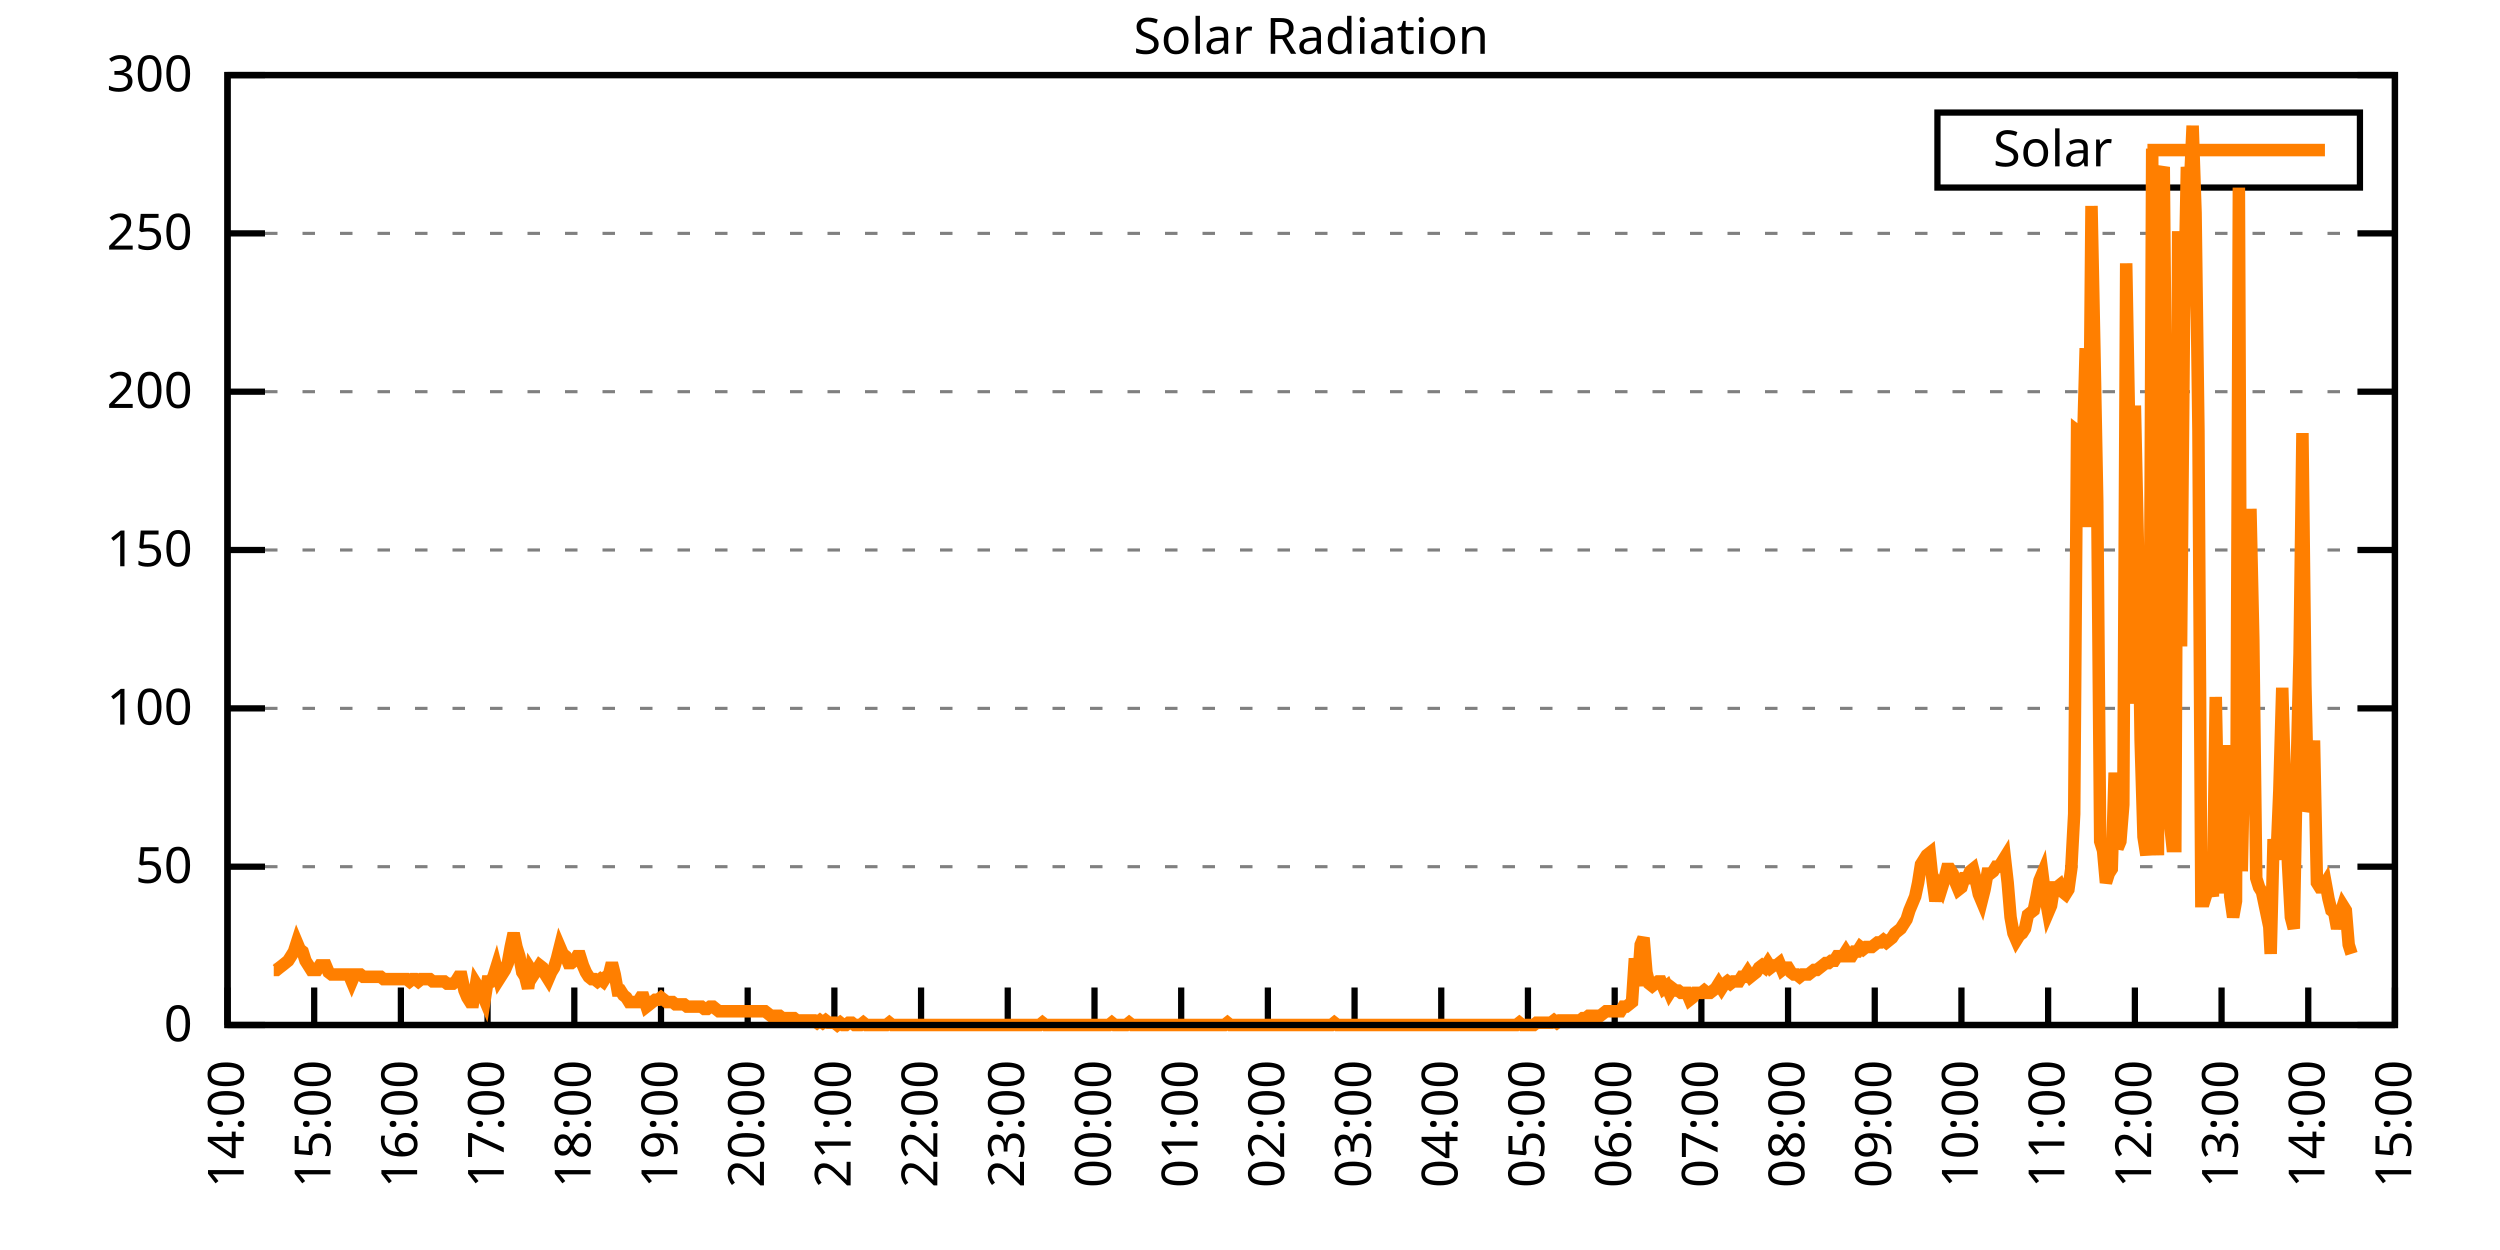
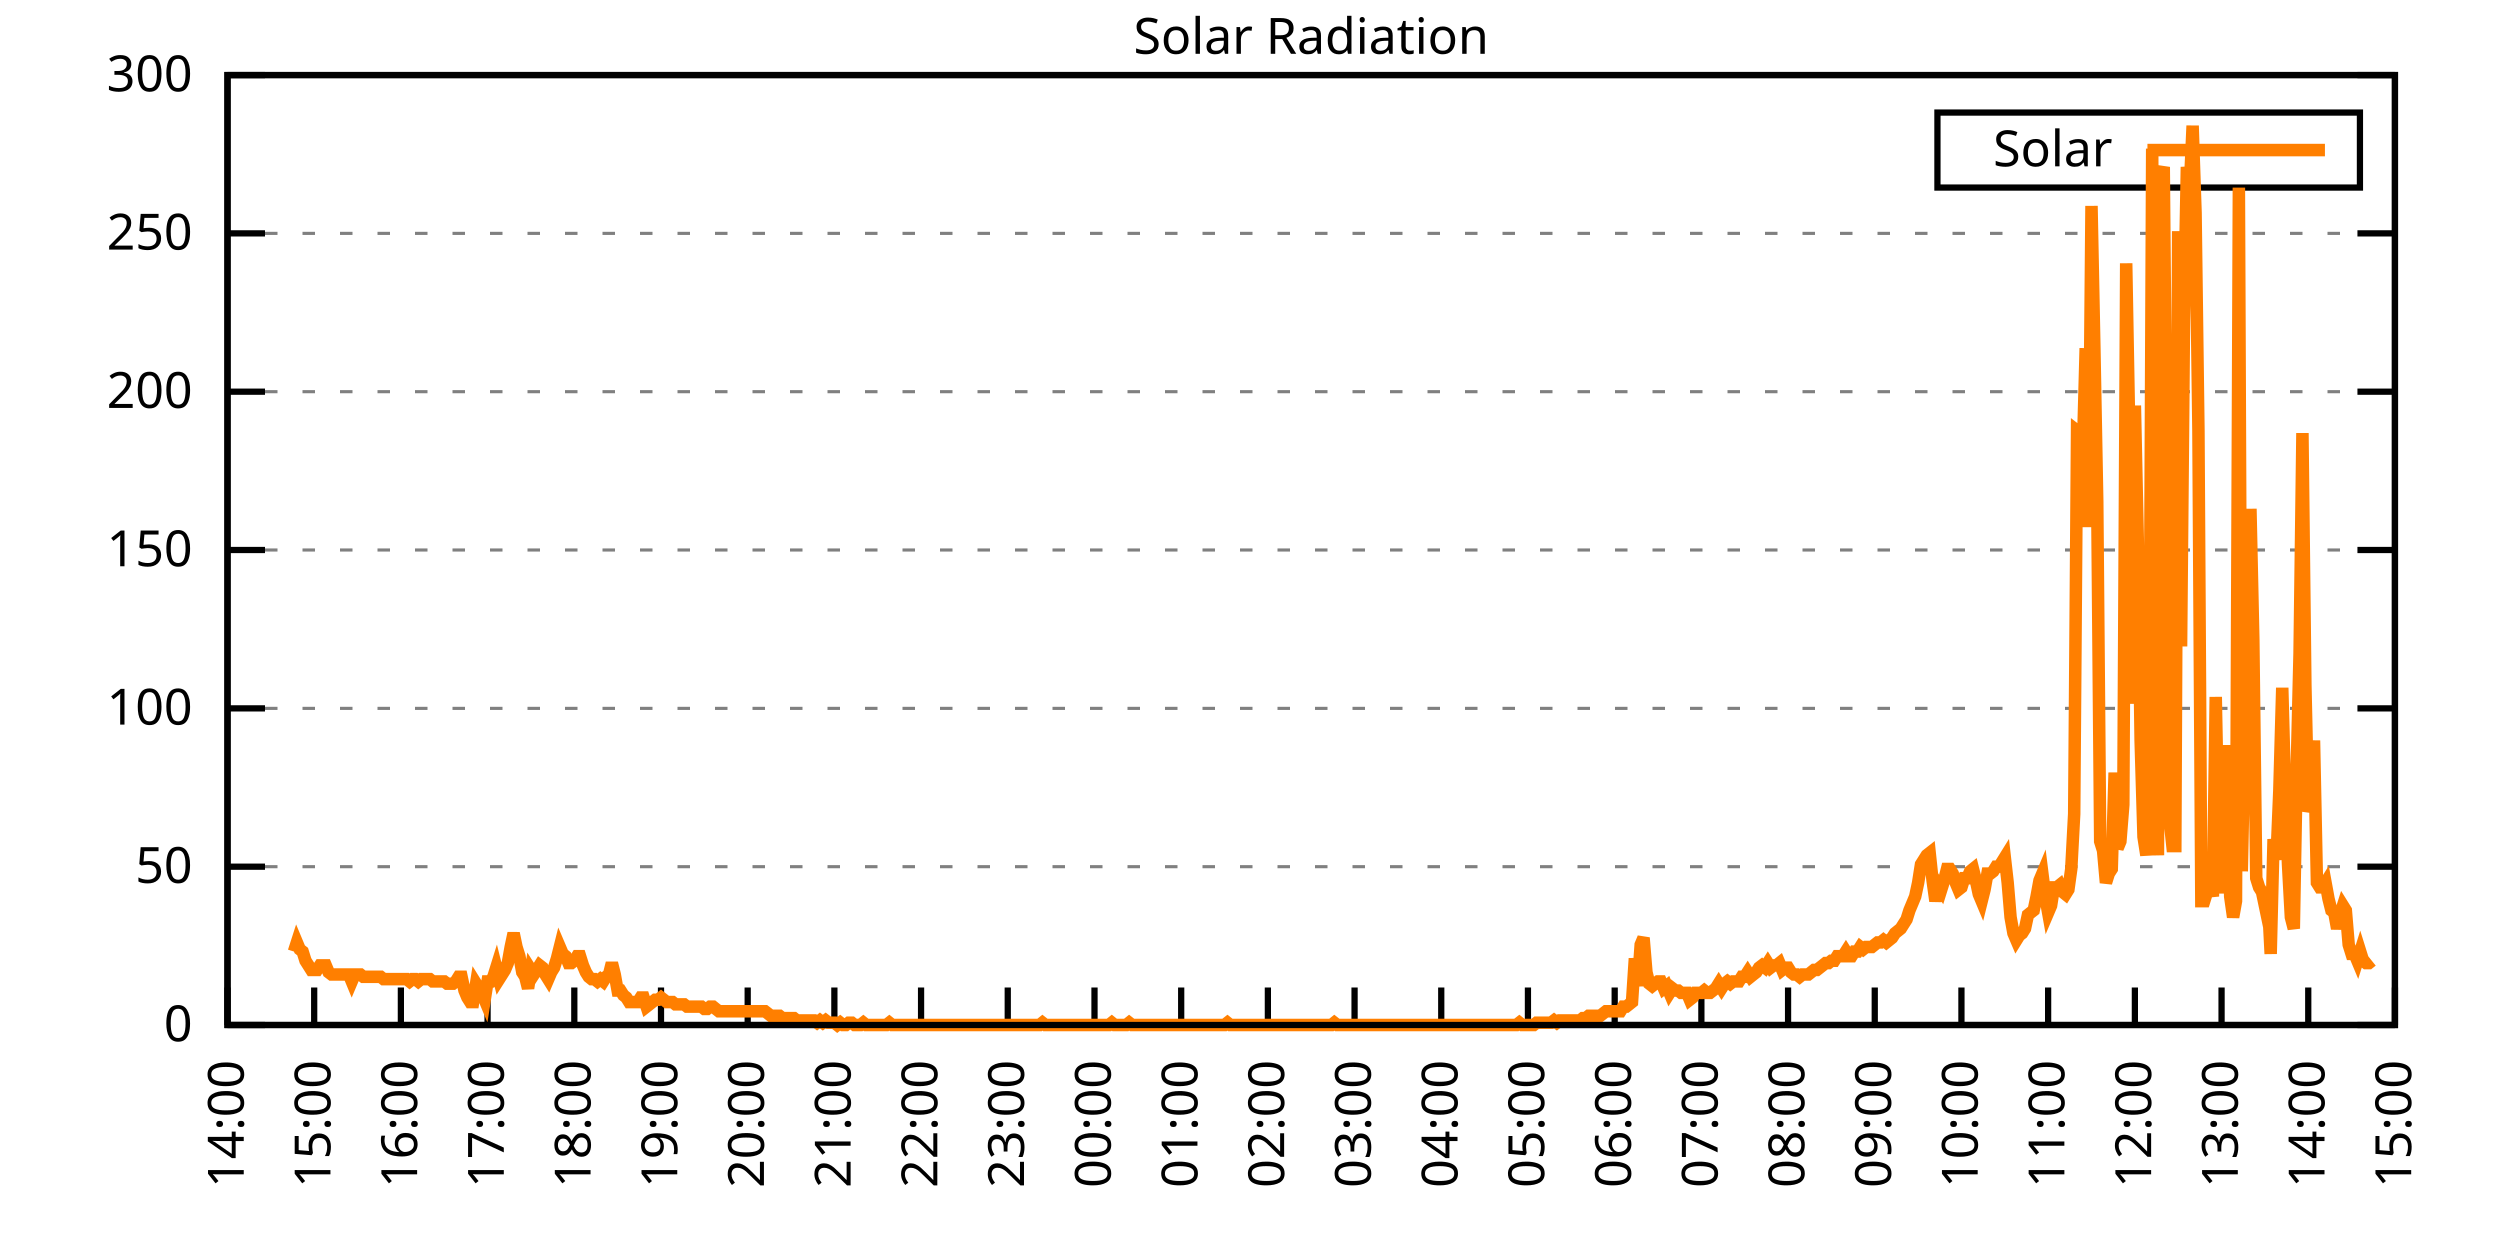
<svg xmlns="http://www.w3.org/2000/svg" xmlns:xlink="http://www.w3.org/1999/xlink" width="400" height="200" viewBox="0 0 400 200">
  <g id="gnuplot_canvas">
    <rect x="0" y="0" width="400" height="200" fill="none" />
    <defs>
      <circle id="gpDot" r="0.5" stroke-width="0.5" stroke="currentColor" />
      <path id="gpPt0" stroke-width="0.333" stroke="currentColor" d="M-1,0 h2 M0,-1 v2" />
      <path id="gpPt1" stroke-width="0.333" stroke="currentColor" d="M-1,-1 L1,1 M1,-1 L-1,1" />
      <path id="gpPt2" stroke-width="0.333" stroke="currentColor" d="M-1,0 L1,0 M0,-1 L0,1 M-1,-1 L1,1 M-1,1 L1,-1" />
      <rect id="gpPt3" stroke-width="0.333" stroke="currentColor" x="-1" y="-1" width="2" height="2" />
      <rect id="gpPt4" stroke-width="0.333" stroke="currentColor" fill="currentColor" x="-1" y="-1" width="2" height="2" />
      <circle id="gpPt5" stroke-width="0.333" stroke="currentColor" cx="0" cy="0" r="1" />
      <use xlink:href="#gpPt5" id="gpPt6" fill="currentColor" stroke="none" />
      <path id="gpPt7" stroke-width="0.333" stroke="currentColor" d="M0,-1.33 L-1.33,0.67 L1.33,0.67 z" />
      <use xlink:href="#gpPt7" id="gpPt8" fill="currentColor" stroke="none" />
      <use xlink:href="#gpPt7" id="gpPt9" stroke="currentColor" transform="rotate(180)" />
      <use xlink:href="#gpPt9" id="gpPt10" fill="currentColor" stroke="none" />
      <use xlink:href="#gpPt3" id="gpPt11" stroke="currentColor" transform="rotate(45)" />
      <use xlink:href="#gpPt11" id="gpPt12" fill="currentColor" stroke="none" />
      <path id="gpPt13" stroke-width="0.333" stroke="currentColor" d="M0,1.330 L1.265,0.411 L0.782,-1.067 L-0.782,-1.076 L-1.265,0.411 z" />
      <use xlink:href="#gpPt13" id="gpPt14" fill="currentColor" stroke="none" />
      <filter id="textbox" filterUnits="objectBoundingBox" x="0" y="0" height="1" width="1">
        <feFlood flood-color="white" flood-opacity="1" result="bgnd" />
        <feComposite in="SourceGraphic" in2="bgnd" operator="atop" />
      </filter>
      <filter id="greybox" filterUnits="objectBoundingBox" x="0" y="0" height="1" width="1">
        <feFlood flood-color="lightgrey" flood-opacity="1" result="grey" />
        <feComposite in="SourceGraphic" in2="grey" operator="atop" />
      </filter>
    </defs>
    <g fill="none" color="white" stroke="currentColor" stroke-width="1.00" stroke-linecap="butt" stroke-linejoin="miter">
</g>
    <g fill="none" color="black" stroke="currentColor" stroke-width="1.00" stroke-linecap="butt" stroke-linejoin="miter">
      <g stroke="none" shape-rendering="crispEdges">
        <polygon fill="rgb(255, 255, 255)" points="36.40,164.00 383.18,164.00 383.18,12.02 36.40,12.02 " />
      </g>
    </g>
    <g fill="none" color="black" stroke="currentColor" stroke-width="1.00" stroke-linecap="butt" stroke-linejoin="miter">
</g>
    <g fill="none" color="black" stroke="black" stroke-width="0.50" stroke-linecap="butt" stroke-linejoin="miter">
</g>
    <g fill="none" color="gray" stroke="currentColor" stroke-width="0.50" stroke-linecap="butt" stroke-linejoin="miter">
      <path stroke="gray" stroke-dasharray="2,4" class="gridline" d="M36.40,164.00 L383.19,164.00  " />
    </g>
    <g fill="none" color="gray" stroke="gray" stroke-width="1.00" stroke-linecap="butt" stroke-linejoin="miter">
</g>
    <g fill="none" color="black" stroke="currentColor" stroke-width="1.00" stroke-linecap="butt" stroke-linejoin="miter">
      <path stroke="black" d="M36.40,164.00 L42.40,164.00 M383.19,164.00 L377.19,164.00  " />
      <g transform="translate(30.80,166.60)" stroke="none" fill="black" font-family="Sans" font-size="8.00" text-anchor="end">
        <text>
          <tspan font-family="Sans"> 0</tspan>
        </text>
      </g>
    </g>
    <g fill="none" color="black" stroke="currentColor" stroke-width="1.00" stroke-linecap="butt" stroke-linejoin="miter">
</g>
    <g fill="none" color="black" stroke="black" stroke-width="0.50" stroke-linecap="butt" stroke-linejoin="miter">
</g>
    <g fill="none" color="gray" stroke="currentColor" stroke-width="0.50" stroke-linecap="butt" stroke-linejoin="miter">
      <path stroke="gray" stroke-dasharray="2,4" class="gridline" d="M36.40,138.67 L383.19,138.67  " />
    </g>
    <g fill="none" color="gray" stroke="gray" stroke-width="1.00" stroke-linecap="butt" stroke-linejoin="miter">
</g>
    <g fill="none" color="black" stroke="currentColor" stroke-width="1.00" stroke-linecap="butt" stroke-linejoin="miter">
      <path stroke="black" d="M36.40,138.67 L42.40,138.67 M383.19,138.67 L377.19,138.67  " />
      <g transform="translate(30.80,141.27)" stroke="none" fill="black" font-family="Sans" font-size="8.00" text-anchor="end">
        <text>
          <tspan font-family="Sans"> 50</tspan>
        </text>
      </g>
    </g>
    <g fill="none" color="black" stroke="currentColor" stroke-width="1.00" stroke-linecap="butt" stroke-linejoin="miter">
</g>
    <g fill="none" color="black" stroke="black" stroke-width="0.50" stroke-linecap="butt" stroke-linejoin="miter">
</g>
    <g fill="none" color="gray" stroke="currentColor" stroke-width="0.50" stroke-linecap="butt" stroke-linejoin="miter">
      <path stroke="gray" stroke-dasharray="2,4" class="gridline" d="M36.40,113.34 L383.19,113.34  " />
    </g>
    <g fill="none" color="gray" stroke="gray" stroke-width="1.00" stroke-linecap="butt" stroke-linejoin="miter">
</g>
    <g fill="none" color="black" stroke="currentColor" stroke-width="1.00" stroke-linecap="butt" stroke-linejoin="miter">
      <path stroke="black" d="M36.40,113.34 L42.40,113.34 M383.19,113.34 L377.19,113.34  " />
      <g transform="translate(30.80,115.94)" stroke="none" fill="black" font-family="Sans" font-size="8.00" text-anchor="end">
        <text>
          <tspan font-family="Sans"> 100</tspan>
        </text>
      </g>
    </g>
    <g fill="none" color="black" stroke="currentColor" stroke-width="1.00" stroke-linecap="butt" stroke-linejoin="miter">
</g>
    <g fill="none" color="black" stroke="black" stroke-width="0.50" stroke-linecap="butt" stroke-linejoin="miter">
</g>
    <g fill="none" color="gray" stroke="currentColor" stroke-width="0.50" stroke-linecap="butt" stroke-linejoin="miter">
      <path stroke="gray" stroke-dasharray="2,4" class="gridline" d="M36.40,88.00 L383.19,88.00  " />
    </g>
    <g fill="none" color="gray" stroke="gray" stroke-width="1.00" stroke-linecap="butt" stroke-linejoin="miter">
</g>
    <g fill="none" color="black" stroke="currentColor" stroke-width="1.00" stroke-linecap="butt" stroke-linejoin="miter">
      <path stroke="black" d="M36.40,88.00 L42.40,88.00 M383.19,88.00 L377.19,88.00  " />
      <g transform="translate(30.80,90.60)" stroke="none" fill="black" font-family="Sans" font-size="8.00" text-anchor="end">
        <text>
          <tspan font-family="Sans"> 150</tspan>
        </text>
      </g>
    </g>
    <g fill="none" color="black" stroke="currentColor" stroke-width="1.00" stroke-linecap="butt" stroke-linejoin="miter">
</g>
    <g fill="none" color="black" stroke="black" stroke-width="0.50" stroke-linecap="butt" stroke-linejoin="miter">
</g>
    <g fill="none" color="gray" stroke="currentColor" stroke-width="0.50" stroke-linecap="butt" stroke-linejoin="miter">
      <path stroke="gray" stroke-dasharray="2,4" class="gridline" d="M36.40,62.67 L383.19,62.67  " />
    </g>
    <g fill="none" color="gray" stroke="gray" stroke-width="1.00" stroke-linecap="butt" stroke-linejoin="miter">
</g>
    <g fill="none" color="black" stroke="currentColor" stroke-width="1.00" stroke-linecap="butt" stroke-linejoin="miter">
      <path stroke="black" d="M36.40,62.67 L42.40,62.67 M383.19,62.67 L377.19,62.67  " />
      <g transform="translate(30.80,65.27)" stroke="none" fill="black" font-family="Sans" font-size="8.00" text-anchor="end">
        <text>
          <tspan font-family="Sans"> 200</tspan>
        </text>
      </g>
    </g>
    <g fill="none" color="black" stroke="currentColor" stroke-width="1.00" stroke-linecap="butt" stroke-linejoin="miter">
</g>
    <g fill="none" color="black" stroke="black" stroke-width="0.50" stroke-linecap="butt" stroke-linejoin="miter">
</g>
    <g fill="none" color="gray" stroke="currentColor" stroke-width="0.50" stroke-linecap="butt" stroke-linejoin="miter">
      <path stroke="gray" stroke-dasharray="2,4" class="gridline" d="M36.40,37.34 L383.19,37.34  " />
    </g>
    <g fill="none" color="gray" stroke="gray" stroke-width="1.00" stroke-linecap="butt" stroke-linejoin="miter">
</g>
    <g fill="none" color="black" stroke="currentColor" stroke-width="1.00" stroke-linecap="butt" stroke-linejoin="miter">
      <path stroke="black" d="M36.40,37.34 L42.40,37.34 M383.19,37.34 L377.19,37.34  " />
      <g transform="translate(30.80,39.94)" stroke="none" fill="black" font-family="Sans" font-size="8.00" text-anchor="end">
        <text>
          <tspan font-family="Sans"> 250</tspan>
        </text>
      </g>
    </g>
    <g fill="none" color="black" stroke="currentColor" stroke-width="1.00" stroke-linecap="butt" stroke-linejoin="miter">
</g>
    <g fill="none" color="black" stroke="black" stroke-width="0.50" stroke-linecap="butt" stroke-linejoin="miter">
</g>
    <g fill="none" color="gray" stroke="currentColor" stroke-width="0.50" stroke-linecap="butt" stroke-linejoin="miter">
      <path stroke="gray" stroke-dasharray="2,4" class="gridline" d="M36.40,12.01 L383.19,12.01  " />
    </g>
    <g fill="none" color="gray" stroke="gray" stroke-width="1.00" stroke-linecap="butt" stroke-linejoin="miter">
</g>
    <g fill="none" color="black" stroke="currentColor" stroke-width="1.00" stroke-linecap="butt" stroke-linejoin="miter">
      <path stroke="black" d="M36.40,12.01 L42.40,12.01 M383.19,12.01 L377.19,12.01  " />
      <g transform="translate(30.80,14.61)" stroke="none" fill="black" font-family="Sans" font-size="8.00" text-anchor="end">
        <text>
          <tspan font-family="Sans"> 300</tspan>
        </text>
      </g>
    </g>
    <g fill="none" color="black" stroke="currentColor" stroke-width="1.00" stroke-linecap="butt" stroke-linejoin="miter">
      <path stroke="black" d="M36.40,164.00 L36.40,158.00  " />
      <g transform="translate(39.00,169.60) rotate(270.00)" stroke="none" fill="black" font-family="Sans" font-size="8.00" text-anchor="end">
        <text>
          <tspan font-family="Sans">14:00</tspan>
        </text>
      </g>
    </g>
    <g fill="none" color="black" stroke="currentColor" stroke-width="1.00" stroke-linecap="butt" stroke-linejoin="miter">
      <path stroke="black" d="M50.27,164.00 L50.27,158.00  " />
      <g transform="translate(52.87,169.60) rotate(270.00)" stroke="none" fill="black" font-family="Sans" font-size="8.00" text-anchor="end">
        <text>
          <tspan font-family="Sans">15:00</tspan>
        </text>
      </g>
    </g>
    <g fill="none" color="black" stroke="currentColor" stroke-width="1.00" stroke-linecap="butt" stroke-linejoin="miter">
      <path stroke="black" d="M64.14,164.00 L64.14,158.00  " />
      <g transform="translate(66.74,169.60) rotate(270.00)" stroke="none" fill="black" font-family="Sans" font-size="8.00" text-anchor="end">
        <text>
          <tspan font-family="Sans">16:00</tspan>
        </text>
      </g>
    </g>
    <g fill="none" color="black" stroke="currentColor" stroke-width="1.00" stroke-linecap="butt" stroke-linejoin="miter">
      <path stroke="black" d="M78.01,164.00 L78.01,158.00  " />
      <g transform="translate(80.61,169.60) rotate(270.00)" stroke="none" fill="black" font-family="Sans" font-size="8.00" text-anchor="end">
        <text>
          <tspan font-family="Sans">17:00</tspan>
        </text>
      </g>
    </g>
    <g fill="none" color="black" stroke="currentColor" stroke-width="1.00" stroke-linecap="butt" stroke-linejoin="miter">
      <path stroke="black" d="M91.89,164.00 L91.89,158.00  " />
      <g transform="translate(94.49,169.60) rotate(270.00)" stroke="none" fill="black" font-family="Sans" font-size="8.00" text-anchor="end">
        <text>
          <tspan font-family="Sans">18:00</tspan>
        </text>
      </g>
    </g>
    <g fill="none" color="black" stroke="currentColor" stroke-width="1.00" stroke-linecap="butt" stroke-linejoin="miter">
      <path stroke="black" d="M105.76,164.00 L105.76,158.00  " />
      <g transform="translate(108.36,169.60) rotate(270.00)" stroke="none" fill="black" font-family="Sans" font-size="8.00" text-anchor="end">
        <text>
          <tspan font-family="Sans">19:00</tspan>
        </text>
      </g>
    </g>
    <g fill="none" color="black" stroke="currentColor" stroke-width="1.00" stroke-linecap="butt" stroke-linejoin="miter">
      <path stroke="black" d="M119.63,164.00 L119.63,158.00  " />
      <g transform="translate(122.23,169.60) rotate(270.00)" stroke="none" fill="black" font-family="Sans" font-size="8.00" text-anchor="end">
        <text>
          <tspan font-family="Sans">20:00</tspan>
        </text>
      </g>
    </g>
    <g fill="none" color="black" stroke="currentColor" stroke-width="1.00" stroke-linecap="butt" stroke-linejoin="miter">
      <path stroke="black" d="M133.50,164.00 L133.50,158.00  " />
      <g transform="translate(136.10,169.60) rotate(270.00)" stroke="none" fill="black" font-family="Sans" font-size="8.00" text-anchor="end">
        <text>
          <tspan font-family="Sans">21:00</tspan>
        </text>
      </g>
    </g>
    <g fill="none" color="black" stroke="currentColor" stroke-width="1.00" stroke-linecap="butt" stroke-linejoin="miter">
      <path stroke="black" d="M147.37,164.00 L147.37,158.00  " />
      <g transform="translate(149.97,169.60) rotate(270.00)" stroke="none" fill="black" font-family="Sans" font-size="8.00" text-anchor="end">
        <text>
          <tspan font-family="Sans">22:00</tspan>
        </text>
      </g>
    </g>
    <g fill="none" color="black" stroke="currentColor" stroke-width="1.00" stroke-linecap="butt" stroke-linejoin="miter">
      <path stroke="black" d="M161.24,164.00 L161.24,158.00  " />
      <g transform="translate(163.84,169.60) rotate(270.00)" stroke="none" fill="black" font-family="Sans" font-size="8.00" text-anchor="end">
        <text>
          <tspan font-family="Sans">23:00</tspan>
        </text>
      </g>
    </g>
    <g fill="none" color="black" stroke="currentColor" stroke-width="1.00" stroke-linecap="butt" stroke-linejoin="miter">
      <path stroke="black" d="M175.12,164.00 L175.12,158.00  " />
      <g transform="translate(177.72,169.60) rotate(270.00)" stroke="none" fill="black" font-family="Sans" font-size="8.00" text-anchor="end">
        <text>
          <tspan font-family="Sans">00:00</tspan>
        </text>
      </g>
    </g>
    <g fill="none" color="black" stroke="currentColor" stroke-width="1.00" stroke-linecap="butt" stroke-linejoin="miter">
      <path stroke="black" d="M188.99,164.00 L188.99,158.00  " />
      <g transform="translate(191.59,169.60) rotate(270.00)" stroke="none" fill="black" font-family="Sans" font-size="8.00" text-anchor="end">
        <text>
          <tspan font-family="Sans">01:00</tspan>
        </text>
      </g>
    </g>
    <g fill="none" color="black" stroke="currentColor" stroke-width="1.00" stroke-linecap="butt" stroke-linejoin="miter">
      <path stroke="black" d="M202.86,164.00 L202.86,158.00  " />
      <g transform="translate(205.46,169.60) rotate(270.00)" stroke="none" fill="black" font-family="Sans" font-size="8.00" text-anchor="end">
        <text>
          <tspan font-family="Sans">02:00</tspan>
        </text>
      </g>
    </g>
    <g fill="none" color="black" stroke="currentColor" stroke-width="1.00" stroke-linecap="butt" stroke-linejoin="miter">
      <path stroke="black" d="M216.73,164.00 L216.73,158.00  " />
      <g transform="translate(219.33,169.60) rotate(270.00)" stroke="none" fill="black" font-family="Sans" font-size="8.00" text-anchor="end">
        <text>
          <tspan font-family="Sans">03:00</tspan>
        </text>
      </g>
    </g>
    <g fill="none" color="black" stroke="currentColor" stroke-width="1.00" stroke-linecap="butt" stroke-linejoin="miter">
      <path stroke="black" d="M230.60,164.00 L230.60,158.00  " />
      <g transform="translate(233.20,169.60) rotate(270.00)" stroke="none" fill="black" font-family="Sans" font-size="8.00" text-anchor="end">
        <text>
          <tspan font-family="Sans">04:00</tspan>
        </text>
      </g>
    </g>
    <g fill="none" color="black" stroke="currentColor" stroke-width="1.00" stroke-linecap="butt" stroke-linejoin="miter">
      <path stroke="black" d="M244.47,164.00 L244.47,158.00  " />
      <g transform="translate(247.07,169.60) rotate(270.00)" stroke="none" fill="black" font-family="Sans" font-size="8.00" text-anchor="end">
        <text>
          <tspan font-family="Sans">05:00</tspan>
        </text>
      </g>
    </g>
    <g fill="none" color="black" stroke="currentColor" stroke-width="1.00" stroke-linecap="butt" stroke-linejoin="miter">
      <path stroke="black" d="M258.35,164.00 L258.35,158.00  " />
      <g transform="translate(260.95,169.60) rotate(270.00)" stroke="none" fill="black" font-family="Sans" font-size="8.00" text-anchor="end">
        <text>
          <tspan font-family="Sans">06:00</tspan>
        </text>
      </g>
    </g>
    <g fill="none" color="black" stroke="currentColor" stroke-width="1.00" stroke-linecap="butt" stroke-linejoin="miter">
      <path stroke="black" d="M272.22,164.00 L272.22,158.00  " />
      <g transform="translate(274.82,169.60) rotate(270.00)" stroke="none" fill="black" font-family="Sans" font-size="8.00" text-anchor="end">
        <text>
          <tspan font-family="Sans">07:00</tspan>
        </text>
      </g>
    </g>
    <g fill="none" color="black" stroke="currentColor" stroke-width="1.00" stroke-linecap="butt" stroke-linejoin="miter">
      <path stroke="black" d="M286.09,164.00 L286.09,158.00  " />
      <g transform="translate(288.69,169.60) rotate(270.00)" stroke="none" fill="black" font-family="Sans" font-size="8.00" text-anchor="end">
        <text>
          <tspan font-family="Sans">08:00</tspan>
        </text>
      </g>
    </g>
    <g fill="none" color="black" stroke="currentColor" stroke-width="1.00" stroke-linecap="butt" stroke-linejoin="miter">
      <path stroke="black" d="M299.96,164.00 L299.96,158.00  " />
      <g transform="translate(302.56,169.60) rotate(270.00)" stroke="none" fill="black" font-family="Sans" font-size="8.00" text-anchor="end">
        <text>
          <tspan font-family="Sans">09:00</tspan>
        </text>
      </g>
    </g>
    <g fill="none" color="black" stroke="currentColor" stroke-width="1.00" stroke-linecap="butt" stroke-linejoin="miter">
      <path stroke="black" d="M313.83,164.00 L313.83,158.00  " />
      <g transform="translate(316.43,169.60) rotate(270.00)" stroke="none" fill="black" font-family="Sans" font-size="8.00" text-anchor="end">
        <text>
          <tspan font-family="Sans">10:00</tspan>
        </text>
      </g>
    </g>
    <g fill="none" color="black" stroke="currentColor" stroke-width="1.00" stroke-linecap="butt" stroke-linejoin="miter">
      <path stroke="black" d="M327.70,164.00 L327.70,158.00  " />
      <g transform="translate(330.30,169.60) rotate(270.00)" stroke="none" fill="black" font-family="Sans" font-size="8.00" text-anchor="end">
        <text>
          <tspan font-family="Sans">11:00</tspan>
        </text>
      </g>
    </g>
    <g fill="none" color="black" stroke="currentColor" stroke-width="1.00" stroke-linecap="butt" stroke-linejoin="miter">
      <path stroke="black" d="M341.58,164.00 L341.58,158.00  " />
      <g transform="translate(344.18,169.60) rotate(270.00)" stroke="none" fill="black" font-family="Sans" font-size="8.00" text-anchor="end">
        <text>
          <tspan font-family="Sans">12:00</tspan>
        </text>
      </g>
    </g>
    <g fill="none" color="black" stroke="currentColor" stroke-width="1.00" stroke-linecap="butt" stroke-linejoin="miter">
      <path stroke="black" d="M355.45,164.00 L355.45,158.00  " />
      <g transform="translate(358.05,169.60) rotate(270.00)" stroke="none" fill="black" font-family="Sans" font-size="8.00" text-anchor="end">
        <text>
          <tspan font-family="Sans">13:00</tspan>
        </text>
      </g>
    </g>
    <g fill="none" color="black" stroke="currentColor" stroke-width="1.00" stroke-linecap="butt" stroke-linejoin="miter">
      <path stroke="black" d="M369.32,164.00 L369.32,158.00  " />
      <g transform="translate(371.92,169.60) rotate(270.00)" stroke="none" fill="black" font-family="Sans" font-size="8.00" text-anchor="end">
        <text>
          <tspan font-family="Sans">14:00</tspan>
        </text>
      </g>
    </g>
    <g fill="none" color="black" stroke="currentColor" stroke-width="1.00" stroke-linecap="butt" stroke-linejoin="miter">
      <path stroke="black" d="M383.19,164.00 L383.19,158.00  " />
      <g transform="translate(385.79,169.60) rotate(270.00)" stroke="none" fill="black" font-family="Sans" font-size="8.00" text-anchor="end">
        <text>
          <tspan font-family="Sans">15:00</tspan>
        </text>
      </g>
    </g>
    <g fill="none" color="black" stroke="currentColor" stroke-width="1.00" stroke-linecap="butt" stroke-linejoin="miter">
</g>
    <g fill="none" color="black" stroke="currentColor" stroke-width="1.00" stroke-linecap="butt" stroke-linejoin="miter">
      <path stroke="black" d="M36.40,12.01 L36.40,164.00 L383.19,164.00 L383.19,12.01 L36.40,12.01 Z  " />
    </g>
    <g fill="none" color="black" stroke="currentColor" stroke-width="1.00" stroke-linecap="butt" stroke-linejoin="miter">
</g>
    <g fill="none" color="black" stroke="currentColor" stroke-width="1.00" stroke-linecap="butt" stroke-linejoin="miter">
      <path stroke="black" d="M309.99,30.01 L309.99,18.01 L377.59,18.01 L377.59,30.01 L309.99,30.01 Z  " />
    </g>
    <g id="Solar_Radiation_plot_1">
      <g fill="none" color="white" stroke="black" stroke-width="2.00" stroke-linecap="butt" stroke-linejoin="miter">
</g>
      <g fill="none" color="black" stroke="currentColor" stroke-width="2.00" stroke-linecap="butt" stroke-linejoin="miter">
        <g transform="translate(337.99,26.61)" stroke="none" fill="black" font-family="Sans" font-size="8.00" text-anchor="end">
          <text>
            <tspan font-family="Sans">Solar</tspan>
          </text>
        </g>
      </g>
      <g fill="none" color="black" stroke="currentColor" stroke-width="2.00" stroke-linecap="butt" stroke-linejoin="miter">
-         <path stroke="rgb(255, 127,   0)" d="M343.59,24.01 L371.99,24.01 M43.80,155.19 L44.26,155.19 L44.72,154.82 L45.19,154.46 L45.65,154.09 L46.11,153.72   L46.57,152.99 L47.03,152.25 L47.50,150.79 L47.96,151.89 L48.42,152.25 L48.88,153.72 L49.35,154.46 L49.81,155.19   L50.27,155.19 L50.73,155.19 L51.20,154.46 L51.66,154.46 L52.12,154.46 L52.58,155.56 L53.05,155.92 L53.51,155.92   L53.97,155.92 L54.43,155.92 L54.90,155.92 L55.36,155.92 L55.82,155.92 L56.28,157.03 L56.75,155.92 L57.21,155.92   L57.67,155.92 L58.13,156.29 L58.59,156.29 L59.06,156.29 L59.52,156.29 L59.98,156.29 L60.44,156.29 L60.91,156.29   L61.37,156.66 L61.83,156.66 L62.29,156.66 L62.76,156.66 L63.22,156.66 L63.68,156.66 L64.14,156.66 L64.61,156.66   L65.07,156.66 L65.53,157.03 L65.99,156.66 L66.46,156.66 L66.92,157.03 L67.38,156.66 L67.84,156.66 L68.30,156.66   L68.77,156.66 L69.23,157.03 L69.69,157.03 L70.15,157.03 L70.62,157.03 L71.08,157.03 L71.54,157.39 L72.00,157.39   L72.47,157.39 L72.93,157.03 L73.39,156.29 L73.85,156.29 L74.32,158.49 L74.78,159.60 L75.24,160.33 L75.70,160.33   L76.17,157.39 L76.63,158.13 L77.09,158.86 L77.55,159.96 L78.01,157.03 L78.48,157.03 L78.94,156.29 L79.40,154.82   L79.86,156.66 L80.33,155.92 L80.79,155.19 L81.25,154.09 L81.71,151.52 L82.18,149.32 L82.64,151.52 L83.10,152.99   L83.56,155.56 L84.03,156.29 L84.49,158.13 L84.95,155.19 L85.41,155.92 L85.88,155.19 L86.34,154.46 L86.80,154.82   L87.26,155.92 L87.72,156.66 L88.19,155.56 L88.65,154.82 L89.11,153.35 L89.57,151.52 L90.04,152.62 L90.50,152.99   L90.96,154.09 L91.42,154.09 L91.89,153.72 L92.35,152.99 L92.81,152.99 L93.27,154.46 L93.74,155.56 L94.20,156.29   L94.66,156.66 L95.12,156.66 L95.59,157.03 L96.05,156.66 L96.51,157.03 L96.97,156.29 L97.44,155.92 L97.90,154.09   L98.36,155.92 L98.82,158.49 L99.28,158.49 L99.75,159.23 L100.21,159.60 L100.67,160.33 L101.13,160.33 L101.60,160.33   L102.06,160.33 L102.52,159.60 L102.98,159.60 L103.45,161.06 L103.91,160.70 L104.37,160.33 L104.83,159.96 L105.30,159.96   L105.76,159.60 L106.22,159.96 L106.68,160.33 L107.15,160.33 L107.61,160.33 L108.07,160.70 L108.53,160.70 L108.99,160.70   L109.46,160.70 L109.92,161.06 L110.38,161.06 L110.84,161.06 L111.31,161.06 L111.77,161.06 L112.23,161.06 L112.69,161.43   L113.16,161.43 L113.62,161.06 L114.08,161.06 L114.54,161.43 L115.01,161.80 L115.47,161.80 L115.93,161.80 L116.39,161.80   L116.86,161.80 L117.32,161.80 L117.78,161.80 L118.24,161.80 L118.70,161.80 L119.17,161.80 L119.63,161.80 L120.09,161.80   L120.55,161.80 L121.02,161.80 L121.48,161.80 L121.94,161.80 L122.40,161.80 L122.87,162.16 L123.33,162.53 L123.79,162.53   L124.25,162.53 L124.72,162.53 L125.18,162.90 L125.64,162.90 L126.10,162.90 L126.57,162.90 L127.03,162.90 L127.49,163.27   L127.95,163.27 L128.41,163.27 L128.88,163.27 L129.34,163.27 L129.80,163.27 L130.26,163.27 L130.73,163.63 L131.19,163.27   L131.65,163.63 L132.11,163.27 L132.58,163.63 L133.04,163.63 L133.50,163.63 L133.96,164.00 L134.43,163.63 L134.89,164.00   L135.35,164.00 L135.81,163.63 L136.28,163.63 L136.74,164.00 L137.20,164.00 L137.66,164.00 L138.13,163.63 L138.59,164.00   L139.05,164.00 L139.51,164.00 L139.97,164.00 L140.44,164.00 L140.90,164.00 L141.36,164.00 L141.82,164.00 L142.29,163.63   L142.75,164.00 L143.21,164.00 L143.67,164.00 L144.14,164.00 L144.60,164.00 L145.06,164.00 L145.52,164.00 L145.99,164.00   L146.45,164.00 L146.91,164.00 L147.37,164.00 L147.84,164.00 L148.30,164.00 L148.76,164.00 L149.22,164.00 L149.68,164.00   L150.15,164.00 L150.61,164.00 L151.07,164.00 L151.53,164.00 L152.00,164.00 L152.46,164.00 L152.92,164.00 L153.38,164.00   L153.85,164.00 L154.31,164.00 L154.77,164.00 L155.23,164.00 L155.70,164.00 L156.16,164.00 L156.62,164.00 L157.08,164.00   L157.55,164.00 L158.01,164.00 L158.47,164.00 L158.93,164.00 L159.39,164.00 L159.86,164.00 L160.32,164.00 L160.78,164.00   L161.24,164.00 L161.71,164.00 L162.17,164.00 L162.63,164.00 L163.09,164.00 L163.56,164.00 L164.02,164.00 L164.48,164.00   L164.94,164.00 L165.41,164.00 L165.87,164.00 L166.33,164.00 L166.79,163.63 L167.26,164.00 L167.72,164.00 L168.18,164.00   L168.64,164.00 L169.10,164.00 L169.57,164.00 L170.03,164.00 L170.49,164.00 L170.95,164.00 L171.42,164.00 L171.88,164.00   L172.34,164.00 L172.80,164.00 L173.27,164.00 L173.73,164.00 L174.19,164.00 L174.65,164.00 L175.12,164.00 L175.58,164.00   L176.04,164.00 L176.50,164.00 L176.97,164.00 L177.43,164.00 L177.89,163.63 L178.35,164.00 L178.82,164.00 L179.28,164.00   L179.74,164.00 L180.20,164.00 L180.66,163.63 L181.13,164.00 L181.59,164.00 L182.05,164.00 L182.51,164.00 L182.98,164.00   L183.44,164.00 L183.90,164.00 L184.36,164.00 L184.83,164.00 L185.29,164.00 L185.75,164.00 L186.21,164.00 L186.68,164.00   L187.14,164.00 L187.60,164.00 L188.06,164.00 L188.53,164.00 L188.99,164.00 L189.45,164.00 L189.91,164.00 L190.37,164.00   L190.84,164.00 L191.30,164.00 L191.76,164.00 L192.22,164.00 L192.69,164.00 L193.15,164.00 L193.61,164.00 L194.07,164.00   L194.54,164.00 L195.00,164.00 L195.46,164.00 L195.92,164.00 L196.39,163.63 L196.85,164.00 L197.31,164.00 L197.77,164.00   L198.24,164.00 L198.70,164.00 L199.16,164.00 L199.62,164.00 L200.08,164.00 L200.55,164.00 L201.01,164.00 L201.47,164.00   L201.93,164.00 L202.40,164.00 L202.86,164.00 L203.32,164.00 L203.78,164.00 L204.25,164.00 L204.71,164.00 L205.17,164.00   L205.63,164.00 L206.10,164.00 L206.56,164.00 L207.02,164.00 L207.48,164.00 L207.95,164.00 L208.41,164.00 L208.87,164.00   L209.33,164.00 L209.80,164.00 L210.26,164.00 L210.72,164.00 L211.18,164.00 L211.64,164.00 L212.11,164.00 L212.57,164.00   L213.03,164.00 L213.49,163.63 L213.96,164.00 L214.42,164.00 L214.88,164.00 L215.34,164.00 L215.81,164.00 L216.27,164.00   L216.73,164.00 L217.19,164.00 L217.66,164.00 L218.12,164.00 L218.58,164.00 L219.04,164.00 L219.51,164.00 L219.97,164.00   L220.43,164.00 L220.89,164.00 L221.35,164.00 L221.82,164.00 L222.28,164.00 L222.74,164.00 L223.20,164.00 L223.67,164.00   L224.13,164.00 L224.59,164.00 L225.05,164.00 L225.52,164.00 L225.98,164.00 L226.44,164.00 L226.90,164.00 L227.37,164.00   L227.83,164.00 L228.29,164.00 L228.75,164.00 L229.22,164.00 L229.68,164.00 L230.14,164.00 L230.60,164.00 L231.06,164.00   L231.53,164.00 L231.99,164.00 L232.45,164.00 L232.91,164.00 L233.38,164.00 L233.84,164.00 L234.30,164.00 L234.76,164.00   L235.23,164.00 L235.69,164.00 L236.15,164.00 L236.61,164.00 L237.08,164.00 L237.54,164.00 L238.00,164.00 L238.46,164.00   L238.93,164.00 L239.39,164.00 L239.85,164.00 L240.31,164.00 L240.77,164.00 L241.24,164.00 L241.70,164.00 L242.16,164.00   L242.62,164.00 L243.09,163.63 L243.55,164.00 L244.01,164.00 L244.47,164.00 L244.94,164.00 L245.40,164.00 L245.86,163.63   L246.32,163.63 L246.79,163.63 L247.25,163.63 L247.71,163.63 L248.17,163.63 L248.64,163.27 L249.10,163.63 L249.56,163.27   L250.02,163.27 L250.49,163.27 L250.95,163.27 L251.41,163.27 L251.87,163.27 L252.33,163.27 L252.80,163.27 L253.26,162.90   L253.72,162.90 L254.18,162.53 L254.65,162.53 L255.11,162.53 L255.57,162.53 L256.03,162.53 L256.50,162.16 L256.96,161.80   L257.42,161.80 L257.88,161.80 L258.35,161.80 L258.81,161.80 L259.27,161.80 L259.73,161.06 L260.20,161.06 L260.66,160.70   L261.12,160.33 L261.58,153.35 L262.04,157.76 L262.51,151.15 L262.97,150.05 L263.43,155.56 L263.89,157.39 L264.36,157.76   L264.82,157.39 L265.28,157.03 L265.74,157.03 L266.21,158.13 L266.67,157.76 L267.13,158.86 L267.59,158.13 L268.06,158.49   L268.52,158.49 L268.98,158.86 L269.44,158.86 L269.91,158.86 L270.37,159.96 L270.83,159.60 L271.29,158.86 L271.75,158.86   L272.22,158.86 L272.68,158.49 L273.14,158.86 L273.60,158.86 L274.07,158.49 L274.53,158.13 L274.99,157.39 L275.45,158.13   L275.92,157.39 L276.38,157.03 L276.84,157.39 L277.30,157.03 L277.77,157.03 L278.23,157.03 L278.69,156.29 L279.15,156.29   L279.62,155.56 L280.08,156.29 L280.54,155.92 L281.00,155.56 L281.46,154.82 L281.93,154.46 L282.39,154.82 L282.85,154.09   L283.31,154.82 L283.78,154.46 L284.24,154.46 L284.70,154.09 L285.16,155.19 L285.63,154.82 L286.09,154.82 L286.55,155.56   L287.01,155.92 L287.48,155.92 L287.94,156.29 L288.40,155.92 L288.86,155.92 L289.33,155.92 L289.79,155.56 L290.25,155.19   L290.71,155.19 L291.18,154.82 L291.64,154.46 L292.10,154.09 L292.56,154.09 L293.02,153.72 L293.49,153.72 L293.95,152.99   L294.41,152.99 L294.87,152.99 L295.34,152.25 L295.80,152.99 L296.26,152.99 L296.72,152.25 L297.19,152.25 L297.65,151.52   L298.11,151.89 L298.57,151.52 L299.04,151.52 L299.50,151.52 L299.96,151.15 L300.42,150.79 L300.89,150.79 L301.35,150.42   L301.81,150.79 L302.27,150.42 L302.73,150.05 L303.20,149.32 L303.66,148.95 L304.12,148.58 L304.58,147.85 L305.05,147.11   L305.51,145.65 L305.97,144.55 L306.43,143.44 L306.90,141.24 L307.36,138.30 L307.82,137.57 L308.28,136.84 L308.75,136.47   L309.21,140.87 L309.67,144.18 L310.13,141.61 L310.60,142.34 L311.06,140.87 L311.52,139.04 L311.98,139.04 L312.44,139.77   L312.91,141.24 L313.37,142.34 L313.83,141.98 L314.29,140.51 L314.76,140.51 L315.22,139.41 L315.68,139.04 L316.14,140.87   L316.61,143.08 L317.07,144.18 L317.53,142.34 L317.99,139.77 L318.46,139.77 L318.92,139.41 L319.38,138.67 L319.84,138.67   L320.31,137.94 L320.77,137.20 L321.23,141.24 L321.69,146.75 L322.15,149.32 L322.62,150.42 L323.08,149.68 L323.54,149.32   L324.00,148.58 L324.47,146.38 L324.93,146.01 L325.39,145.65 L325.85,143.44 L326.32,140.87 L326.78,139.77 L327.24,143.44   L327.70,146.01 L328.17,144.91 L328.63,141.98 L329.09,141.98 L329.55,141.61 L330.02,142.71 L330.48,143.08 L330.94,142.34   L331.40,139.04 L331.87,130.23 L332.33,68.93 L332.79,69.29 L333.25,72.60 L333.71,55.71 L334.18,84.34 L334.64,32.95   L335.10,55.71 L335.56,80.31 L336.03,134.63 L336.49,136.10 L336.95,141.24 L337.41,139.77 L337.88,139.04 L338.34,123.62   L338.80,135.74 L339.26,134.63 L339.73,128.76 L340.19,42.13 L340.65,67.46 L341.11,112.61 L341.58,64.89 L342.04,86.18   L342.50,118.48 L342.96,133.90 L343.42,136.84 L343.89,123.62 L344.35,23.78 L344.81,125.82 L345.27,136.84 L345.74,28.18   L346.20,26.71 L346.66,79.57 L347.12,130.96 L347.59,135.37 L348.05,135.37 L348.51,36.99 L348.97,103.43 L349.44,51.31   L349.90,26.71 L350.36,30.38 L350.82,20.11 L351.29,34.06 L351.75,68.93 L352.21,144.18 L352.67,144.18 L353.13,142.71   L353.60,141.24 L354.06,143.44 L354.52,111.51 L354.98,135.37 L355.45,141.98 L355.91,141.98 L356.37,119.22 L356.83,143.44   L357.30,146.75 L357.76,144.18 L358.22,30.02 L358.68,139.41 L359.15,117.01 L359.61,125.09 L360.07,81.41 L360.53,102.33   L361.00,140.51 L361.46,141.98 L361.92,142.71 L362.38,144.91 L362.84,143.44 L363.31,152.62 L363.77,134.27 L364.23,137.57   L364.69,126.56 L365.16,110.04 L365.62,126.93 L366.08,138.30 L366.54,146.75 L367.01,148.58 L367.47,123.25 L367.93,104.53   L368.39,69.29 L368.86,109.67 L369.32,129.86 L369.78,128.39 L370.24,118.48 L370.71,141.24 L371.17,141.98 L371.63,141.98   L372.09,141.24 L372.56,143.81 L373.02,145.65 L373.48,146.01 L373.94,148.58 L374.40,146.38 L374.87,144.91 L375.33,145.65   L375.79,151.15 L376.25,152.62  " />
+         <path stroke="rgb(255, 127,   0)" d="M343.59,24.01 L371.99,24.01 M47.03,152.25 L47.50,150.79 L47.96,151.89 L48.42,152.25 L48.88,153.72 L49.35,154.46   L49.81,155.19 L50.27,155.19 L50.73,155.19 L51.20,154.46 L51.66,154.46 L52.12,154.46 L52.58,155.56 L53.05,155.92   L53.51,155.92 L53.97,155.92 L54.43,155.92 L54.90,155.92 L55.36,155.92 L55.82,155.92 L56.28,157.03 L56.75,155.92   L57.21,155.92 L57.67,155.92 L58.13,156.29 L58.59,156.29 L59.06,156.29 L59.52,156.29 L59.98,156.29 L60.44,156.29   L60.91,156.29 L61.37,156.66 L61.83,156.66 L62.29,156.66 L62.76,156.66 L63.22,156.66 L63.68,156.66 L64.14,156.66   L64.61,156.66 L65.07,156.66 L65.53,157.03 L65.99,156.66 L66.46,156.66 L66.92,157.03 L67.38,156.66 L67.84,156.66   L68.30,156.66 L68.77,156.66 L69.23,157.03 L69.69,157.03 L70.15,157.03 L70.62,157.03 L71.08,157.03 L71.54,157.39   L72.00,157.39 L72.47,157.39 L72.93,157.03 L73.39,156.29 L73.85,156.29 L74.32,158.49 L74.78,159.60 L75.24,160.33   L75.70,160.33 L76.17,157.39 L76.63,158.13 L77.09,158.86 L77.55,159.96 L78.01,157.03 L78.48,157.03 L78.94,156.29   L79.40,154.82 L79.86,156.66 L80.33,155.92 L80.79,155.19 L81.25,154.09 L81.71,151.52 L82.18,149.32 L82.64,151.52   L83.10,152.99 L83.56,155.56 L84.03,156.29 L84.49,158.13 L84.95,155.19 L85.41,155.92 L85.88,155.19 L86.34,154.46   L86.80,154.82 L87.26,155.92 L87.72,156.66 L88.19,155.56 L88.65,154.82 L89.11,153.35 L89.57,151.52 L90.04,152.62   L90.50,152.99 L90.96,154.09 L91.42,154.09 L91.89,153.72 L92.35,152.99 L92.81,152.99 L93.27,154.46 L93.74,155.56   L94.20,156.29 L94.66,156.66 L95.12,156.66 L95.59,157.03 L96.05,156.66 L96.51,157.03 L96.97,156.29 L97.44,155.92   L97.90,154.09 L98.36,155.92 L98.82,158.49 L99.28,158.49 L99.75,159.23 L100.21,159.60 L100.67,160.33 L101.13,160.33   L101.60,160.33 L102.06,160.33 L102.52,159.60 L102.98,159.60 L103.45,161.06 L103.91,160.70 L104.37,160.33 L104.83,159.96   L105.30,159.96 L105.76,159.60 L106.22,159.96 L106.68,160.33 L107.15,160.33 L107.61,160.33 L108.07,160.70 L108.53,160.70   L108.99,160.70 L109.46,160.70 L109.92,161.06 L110.38,161.06 L110.84,161.06 L111.31,161.06 L111.77,161.06 L112.23,161.06   L112.69,161.43 L113.16,161.43 L113.62,161.06 L114.08,161.06 L114.54,161.43 L115.01,161.80 L115.47,161.80 L115.93,161.80   L116.39,161.80 L116.86,161.80 L117.32,161.80 L117.78,161.80 L118.24,161.80 L118.70,161.80 L119.17,161.80 L119.63,161.80   L120.09,161.80 L120.55,161.80 L121.02,161.80 L121.48,161.80 L121.94,161.80 L122.40,161.80 L122.87,162.16 L123.33,162.53   L123.79,162.53 L124.25,162.53 L124.72,162.53 L125.18,162.90 L125.64,162.90 L126.10,162.90 L126.57,162.90 L127.03,162.90   L127.49,163.27 L127.95,163.27 L128.41,163.27 L128.88,163.27 L129.34,163.27 L129.80,163.27 L130.26,163.27 L130.73,163.63   L131.19,163.27 L131.65,163.63 L132.11,163.27 L132.58,163.63 L133.04,163.63 L133.50,163.63 L133.96,164.00 L134.43,163.63   L134.89,164.00 L135.35,164.00 L135.81,163.63 L136.28,163.63 L136.74,164.00 L137.20,164.00 L137.66,164.00 L138.13,163.63   L138.59,164.00 L139.05,164.00 L139.51,164.00 L139.97,164.00 L140.44,164.00 L140.90,164.00 L141.36,164.00 L141.82,164.00   L142.29,163.63 L142.75,164.00 L143.21,164.00 L143.67,164.00 L144.14,164.00 L144.60,164.00 L145.06,164.00 L145.52,164.00   L145.99,164.00 L146.45,164.00 L146.91,164.00 L147.37,164.00 L147.84,164.00 L148.30,164.00 L148.76,164.00 L149.22,164.00   L149.68,164.00 L150.15,164.00 L150.61,164.00 L151.07,164.00 L151.53,164.00 L152.00,164.00 L152.46,164.00 L152.92,164.00   L153.38,164.00 L153.85,164.00 L154.31,164.00 L154.77,164.00 L155.23,164.00 L155.70,164.00 L156.16,164.00 L156.62,164.00   L157.08,164.00 L157.55,164.00 L158.01,164.00 L158.47,164.00 L158.93,164.00 L159.39,164.00 L159.86,164.00 L160.32,164.00   L160.78,164.00 L161.24,164.00 L161.71,164.00 L162.17,164.00 L162.63,164.00 L163.09,164.00 L163.56,164.00 L164.02,164.00   L164.48,164.00 L164.94,164.00 L165.41,164.00 L165.87,164.00 L166.33,164.00 L166.79,163.63 L167.26,164.00 L167.72,164.00   L168.18,164.00 L168.64,164.00 L169.10,164.00 L169.57,164.00 L170.03,164.00 L170.49,164.00 L170.95,164.00 L171.42,164.00   L171.88,164.00 L172.34,164.00 L172.80,164.00 L173.27,164.00 L173.73,164.00 L174.19,164.00 L174.65,164.00 L175.12,164.00   L175.58,164.00 L176.04,164.00 L176.50,164.00 L176.97,164.00 L177.43,164.00 L177.89,163.63 L178.35,164.00 L178.82,164.00   L179.28,164.00 L179.74,164.00 L180.20,164.00 L180.66,163.63 L181.13,164.00 L181.59,164.00 L182.05,164.00 L182.51,164.00   L182.98,164.00 L183.44,164.00 L183.90,164.00 L184.36,164.00 L184.83,164.00 L185.29,164.00 L185.75,164.00 L186.21,164.00   L186.68,164.00 L187.14,164.00 L187.60,164.00 L188.06,164.00 L188.53,164.00 L188.99,164.00 L189.45,164.00 L189.91,164.00   L190.37,164.00 L190.84,164.00 L191.30,164.00 L191.76,164.00 L192.22,164.00 L192.69,164.00 L193.15,164.00 L193.61,164.00   L194.07,164.00 L194.54,164.00 L195.00,164.00 L195.46,164.00 L195.92,164.00 L196.39,163.63 L196.85,164.00 L197.31,164.00   L197.77,164.00 L198.24,164.00 L198.70,164.00 L199.16,164.00 L199.62,164.00 L200.08,164.00 L200.55,164.00 L201.01,164.00   L201.47,164.00 L201.93,164.00 L202.40,164.00 L202.86,164.00 L203.32,164.00 L203.78,164.00 L204.25,164.00 L204.71,164.00   L205.17,164.00 L205.63,164.00 L206.10,164.00 L206.56,164.00 L207.02,164.00 L207.48,164.00 L207.95,164.00 L208.41,164.00   L208.87,164.00 L209.33,164.00 L209.80,164.00 L210.26,164.00 L210.72,164.00 L211.18,164.00 L211.64,164.00 L212.11,164.00   L212.57,164.00 L213.03,164.00 L213.49,163.63 L213.96,164.00 L214.42,164.00 L214.88,164.00 L215.34,164.00 L215.81,164.00   L216.27,164.00 L216.73,164.00 L217.19,164.00 L217.66,164.00 L218.12,164.00 L218.58,164.00 L219.04,164.00 L219.51,164.00   L219.97,164.00 L220.43,164.00 L220.89,164.00 L221.35,164.00 L221.82,164.00 L222.28,164.00 L222.74,164.00 L223.20,164.00   L223.67,164.00 L224.13,164.00 L224.59,164.00 L225.05,164.00 L225.52,164.00 L225.98,164.00 L226.44,164.00 L226.90,164.00   L227.37,164.00 L227.83,164.00 L228.29,164.00 L228.75,164.00 L229.22,164.00 L229.68,164.00 L230.14,164.00 L230.60,164.00   L231.06,164.00 L231.53,164.00 L231.99,164.00 L232.45,164.00 L232.91,164.00 L233.38,164.00 L233.84,164.00 L234.30,164.00   L234.76,164.00 L235.23,164.00 L235.69,164.00 L236.15,164.00 L236.61,164.00 L237.08,164.00 L237.54,164.00 L238.00,164.00   L238.46,164.00 L238.93,164.00 L239.39,164.00 L239.85,164.00 L240.31,164.00 L240.77,164.00 L241.24,164.00 L241.70,164.00   L242.16,164.00 L242.62,164.00 L243.09,163.63 L243.55,164.00 L244.01,164.00 L244.47,164.00 L244.94,164.00 L245.40,164.00   L245.86,163.63 L246.32,163.63 L246.79,163.63 L247.25,163.63 L247.71,163.63 L248.17,163.63 L248.64,163.27 L249.10,163.63   L249.56,163.27 L250.02,163.27 L250.49,163.27 L250.95,163.27 L251.41,163.27 L251.87,163.27 L252.33,163.27 L252.80,163.27   L253.26,162.90 L253.72,162.90 L254.18,162.53 L254.65,162.53 L255.11,162.53 L255.57,162.53 L256.03,162.53 L256.50,162.16   L256.96,161.80 L257.42,161.80 L257.88,161.80 L258.35,161.80 L258.81,161.80 L259.27,161.80 L259.73,161.06 L260.20,161.06   L260.66,160.70 L261.12,160.33 L261.58,153.35 L262.04,157.76 L262.51,151.15 L262.97,150.05 L263.43,155.56 L263.89,157.39   L264.36,157.76 L264.82,157.39 L265.28,157.03 L265.74,157.03 L266.21,158.13 L266.67,157.76 L267.13,158.86 L267.59,158.13   L268.06,158.49 L268.52,158.49 L268.98,158.86 L269.44,158.86 L269.91,158.86 L270.37,159.96 L270.83,159.60 L271.29,158.86   L271.75,158.86 L272.22,158.86 L272.68,158.49 L273.14,158.86 L273.60,158.86 L274.07,158.49 L274.53,158.13 L274.99,157.39   L275.45,158.13 L275.92,157.39 L276.38,157.03 L276.84,157.39 L277.30,157.03 L277.77,157.03 L278.23,157.03 L278.69,156.29   L279.15,156.29 L279.62,155.56 L280.08,156.29 L280.54,155.92 L281.00,155.56 L281.46,154.82 L281.93,154.46 L282.39,154.82   L282.85,154.09 L283.31,154.82 L283.78,154.46 L284.24,154.46 L284.70,154.09 L285.16,155.19 L285.63,154.82 L286.09,154.82   L286.55,155.56 L287.01,155.92 L287.48,155.92 L287.94,156.29 L288.40,155.92 L288.86,155.92 L289.33,155.92 L289.79,155.56   L290.25,155.19 L290.71,155.19 L291.18,154.82 L291.64,154.46 L292.10,154.09 L292.56,154.09 L293.02,153.72 L293.49,153.72   L293.95,152.99 L294.41,152.99 L294.87,152.99 L295.34,152.25 L295.80,152.99 L296.26,152.99 L296.72,152.25 L297.19,152.25   L297.65,151.52 L298.11,151.89 L298.57,151.52 L299.04,151.52 L299.50,151.52 L299.96,151.15 L300.42,150.79 L300.89,150.79   L301.35,150.42 L301.81,150.79 L302.27,150.42 L302.73,150.05 L303.20,149.32 L303.66,148.95 L304.12,148.58 L304.58,147.85   L305.05,147.11 L305.51,145.65 L305.97,144.55 L306.43,143.44 L306.90,141.24 L307.36,138.30 L307.82,137.57 L308.28,136.84   L308.75,136.47 L309.21,140.87 L309.67,144.18 L310.13,141.61 L310.60,142.34 L311.06,140.87 L311.52,139.04 L311.98,139.04   L312.44,139.77 L312.91,141.24 L313.37,142.34 L313.83,141.98 L314.29,140.51 L314.76,140.51 L315.22,139.41 L315.68,139.04   L316.14,140.87 L316.61,143.08 L317.07,144.18 L317.53,142.34 L317.99,139.77 L318.46,139.77 L318.92,139.41 L319.38,138.67   L319.84,138.67 L320.31,137.94 L320.77,137.20 L321.23,141.24 L321.69,146.75 L322.15,149.32 L322.62,150.42 L323.08,149.68   L323.54,149.32 L324.00,148.58 L324.47,146.38 L324.93,146.01 L325.39,145.65 L325.85,143.44 L326.32,140.87 L326.78,139.77   L327.24,143.44 L327.70,146.01 L328.17,144.91 L328.63,141.98 L329.09,141.98 L329.55,141.61 L330.02,142.71 L330.48,143.08   L330.94,142.34 L331.40,139.04 L331.87,130.23 L332.33,68.93 L332.79,69.29 L333.25,72.60 L333.71,55.71 L334.18,84.34   L334.64,32.95 L335.10,55.71 L335.56,80.31 L336.03,134.63 L336.49,136.10 L336.95,141.24 L337.41,139.77 L337.88,139.04   L338.34,123.62 L338.80,135.74 L339.26,134.63 L339.73,128.76 L340.19,42.13 L340.65,67.46 L341.11,112.61 L341.58,64.89   L342.04,86.18 L342.50,118.48 L342.96,133.90 L343.42,136.84 L343.89,123.62 L344.35,23.78 L344.81,125.82 L345.27,136.84   L345.74,28.18 L346.20,26.71 L346.66,79.57 L347.12,130.96 L347.59,135.37 L348.05,135.37 L348.51,36.99 L348.97,103.43   L349.44,51.31 L349.90,26.71 L350.36,30.38 L350.82,20.11 L351.29,34.06 L351.75,68.93 L352.21,144.18 L352.67,144.18   L353.13,142.71 L353.60,141.24 L354.06,143.44 L354.52,111.51 L354.98,135.37 L355.45,141.98 L355.91,141.98 L356.37,119.22   L356.83,143.44 L357.30,146.75 L357.76,144.18 L358.22,30.02 L358.68,139.41 L359.15,117.01 L359.61,125.09 L360.07,81.41   L360.53,102.33 L361.00,140.51 L361.46,141.98 L361.92,142.71 L362.38,144.91 L362.84,143.44 L363.31,152.62 L363.77,134.27   L364.23,137.57 L364.69,126.56 L365.16,110.04 L365.62,126.93 L366.08,138.30 L366.54,146.75 L367.01,148.58 L367.47,123.25   L367.93,104.53 L368.39,69.29 L368.86,109.67 L369.32,129.86 L369.78,128.39 L370.24,118.48 L370.71,141.24 L371.17,141.98   L371.63,141.98 L372.09,141.24 L372.56,143.81 L373.02,145.65 L373.48,146.01 L373.94,148.58 L374.40,146.38 L374.87,144.91   L375.33,145.65 L375.79,151.15 L376.25,152.62 L376.72,152.62 L377.18,153.72 L377.64,152.25 L378.10,153.72 L378.57,154.09   L379.03,154.09 L379.49,153.72  " />
      </g>
    </g>
    <g fill="none" color="black" stroke="currentColor" stroke-width="2.00" stroke-linecap="butt" stroke-linejoin="miter">
</g>
    <g fill="none" color="black" stroke="black" stroke-width="1.00" stroke-linecap="butt" stroke-linejoin="miter">
</g>
    <g fill="none" color="black" stroke="currentColor" stroke-width="1.00" stroke-linecap="butt" stroke-linejoin="miter">
      <path stroke="black" d="M36.40,12.01 L36.40,164.00 L383.19,164.00 L383.19,12.01 L36.40,12.01 Z  " />
      <g transform="translate(6.80,88.01) rotate(270.00)" stroke="none" fill="black" font-family="Sans" font-size="8.00" text-anchor="middle">
        <text />
      </g>
    </g>
    <g fill="none" color="black" stroke="currentColor" stroke-width="1.00" stroke-linecap="butt" stroke-linejoin="miter">
</g>
    <g fill="none" color="black" stroke="currentColor" stroke-width="1.00" stroke-linecap="butt" stroke-linejoin="miter">
      <g transform="translate(209.79,8.61)" stroke="none" fill="black" font-family="Sans" font-size="8.00" text-anchor="middle">
        <text>
          <tspan font-family="Sans">Solar Radiation</tspan>
        </text>
      </g>
    </g>
    <g fill="none" color="black" stroke="currentColor" stroke-width="1.00" stroke-linecap="butt" stroke-linejoin="miter">
</g>
  </g>
</svg>
